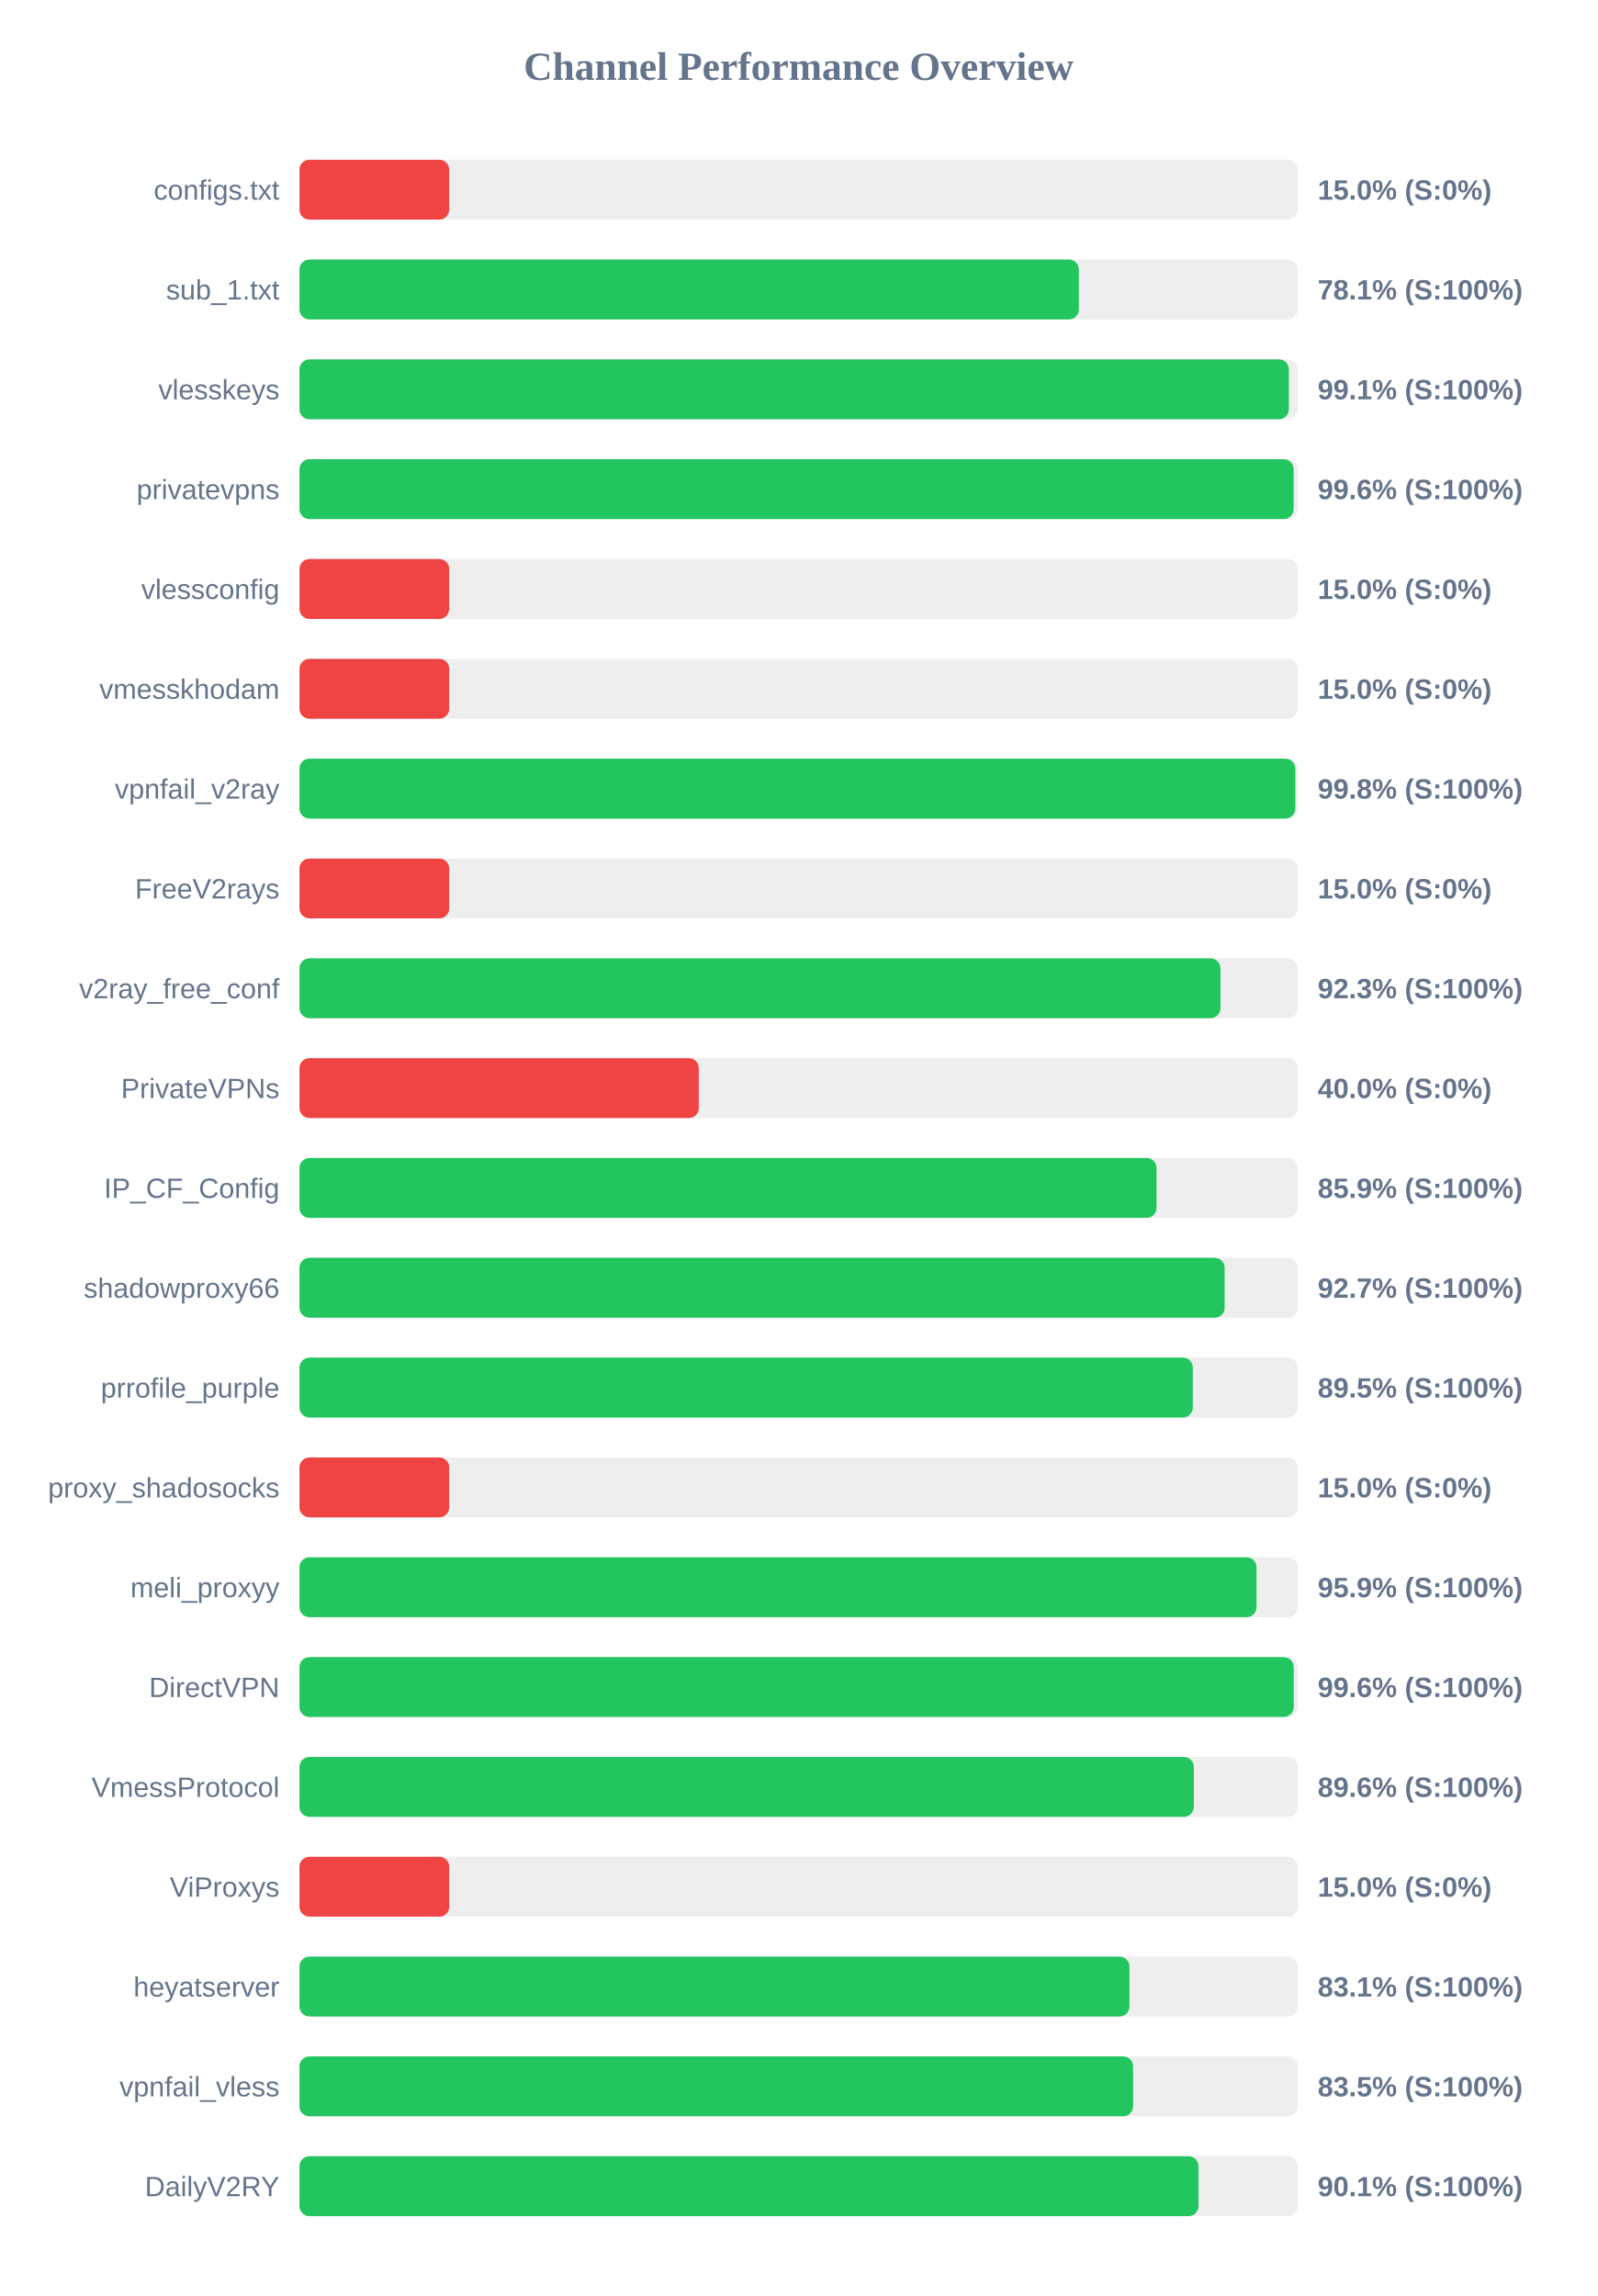
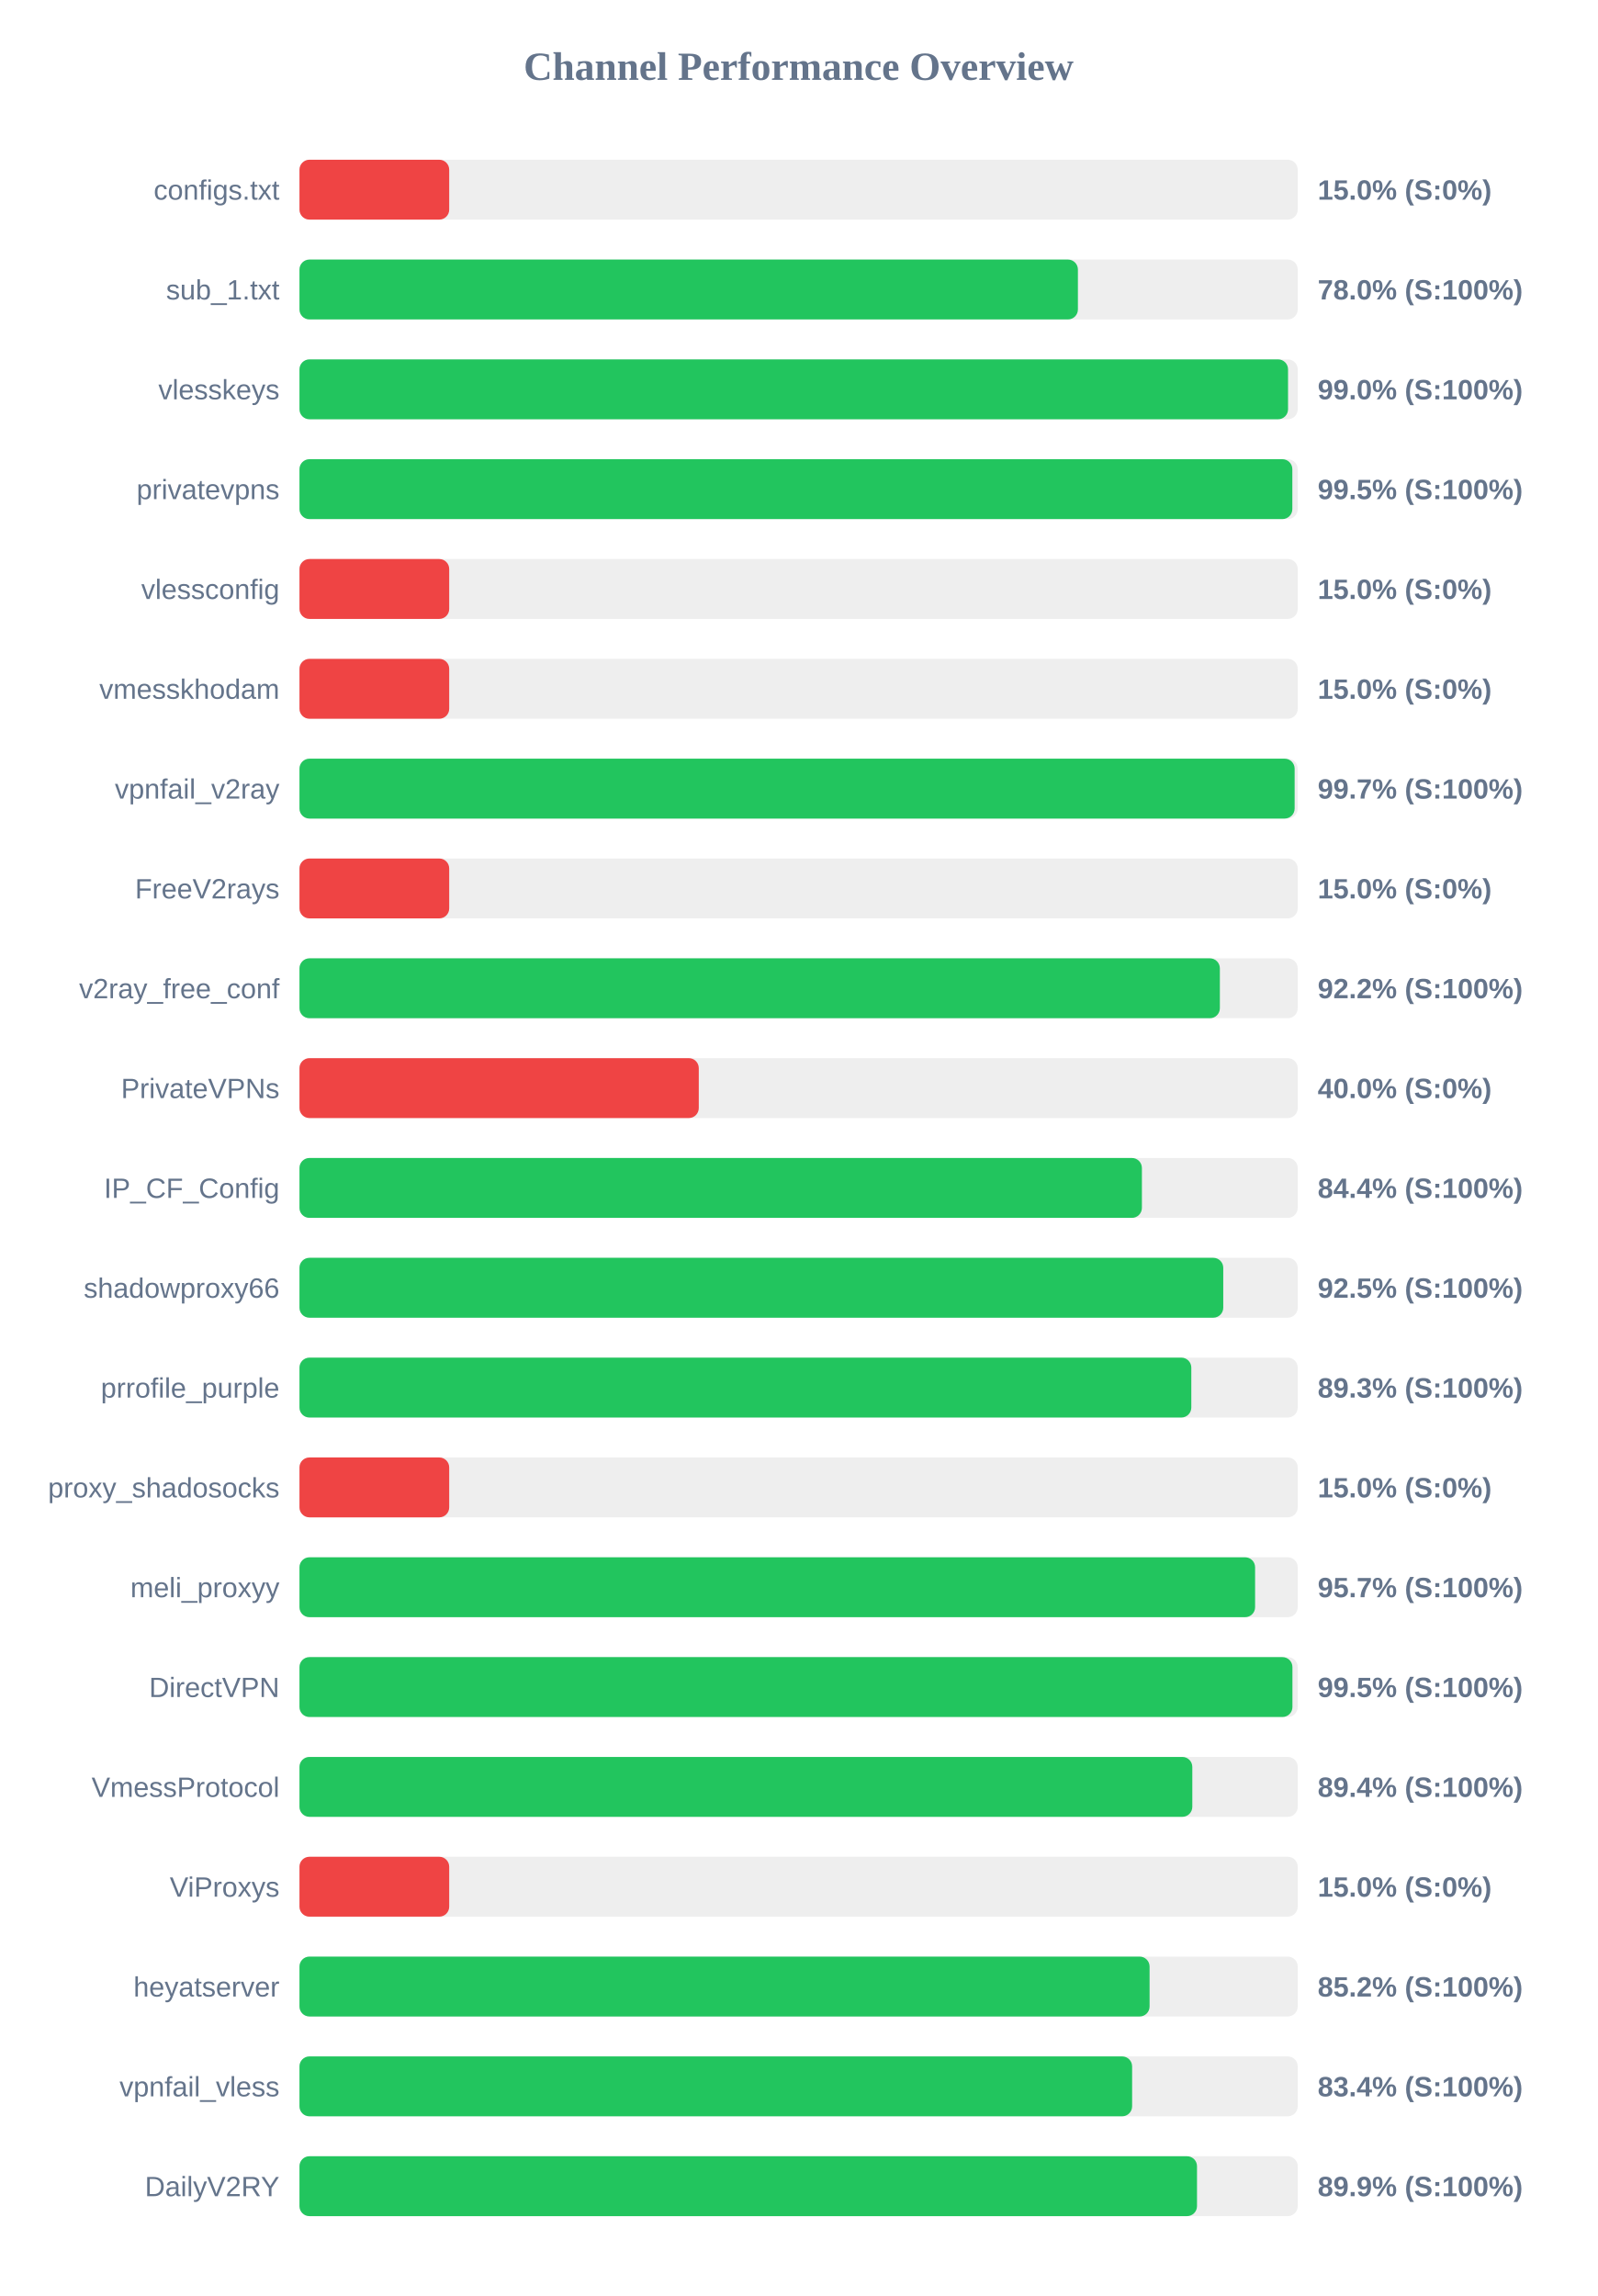
<svg xmlns="http://www.w3.org/2000/svg" width="800" height="1150" version="1.1">
  <style>
        .row { font: 14px Arial; fill: #64748b; }
        .score { font: bold 14px Arial; fill: #64748b; }
    </style>
  <text x="400" y="40" text-anchor="middle" font-size="20px" font-weight="bold" fill="#64748b">Channel Performance Overview</text>
  <rect x="150" y="80" width="500" height="30" fill="#eee" rx="5" />
  <rect x="150" y="80" width="75.0" height="30" fill="#ef4444" rx="5" />
  <text x="140" y="100" text-anchor="end" class="row">configs.txt</text>
  <text x="660" y="100" text-anchor="start" class="score">15.0% (S:0%)</text>
  <rect x="150" y="130" width="500" height="30" fill="#eee" rx="5" />
-   <rect x="150" y="130" width="390.4" height="30" fill="#22c55e" rx="5" />
+   <rect x="150" y="130" width="389.9" height="30" fill="#22c55e" rx="5" />
  <text x="140" y="150" text-anchor="end" class="row">sub_1.txt</text>
-   <text x="660" y="150" text-anchor="start" class="score">78.1% (S:100%)</text>
+   <text x="660" y="150" text-anchor="start" class="score">78.0% (S:100%)</text>
  <rect x="150" y="180" width="500" height="30" fill="#eee" rx="5" />
-   <rect x="150" y="180" width="495.55" height="30" fill="#22c55e" rx="5" />
+   <rect x="150" y="180" width="495.15" height="30" fill="#22c55e" rx="5" />
  <text x="140" y="200" text-anchor="end" class="row">vlesskeys</text>
-   <text x="660" y="200" text-anchor="start" class="score">99.1% (S:100%)</text>
+   <text x="660" y="200" text-anchor="start" class="score">99.0% (S:100%)</text>
  <rect x="150" y="230" width="500" height="30" fill="#eee" rx="5" />
-   <rect x="150" y="230" width="497.95" height="30" fill="#22c55e" rx="5" />
+   <rect x="150" y="230" width="497.3" height="30" fill="#22c55e" rx="5" />
  <text x="140" y="250" text-anchor="end" class="row">privatevpns</text>
-   <text x="660" y="250" text-anchor="start" class="score">99.6% (S:100%)</text>
+   <text x="660" y="250" text-anchor="start" class="score">99.5% (S:100%)</text>
  <rect x="150" y="280" width="500" height="30" fill="#eee" rx="5" />
  <rect x="150" y="280" width="75.0" height="30" fill="#ef4444" rx="5" />
  <text x="140" y="300" text-anchor="end" class="row">vlessconfig</text>
  <text x="660" y="300" text-anchor="start" class="score">15.0% (S:0%)</text>
  <rect x="150" y="330" width="500" height="30" fill="#eee" rx="5" />
  <rect x="150" y="330" width="75.0" height="30" fill="#ef4444" rx="5" />
  <text x="140" y="350" text-anchor="end" class="row">vmesskhodam</text>
  <text x="660" y="350" text-anchor="start" class="score">15.0% (S:0%)</text>
  <rect x="150" y="380" width="500" height="30" fill="#eee" rx="5" />
-   <rect x="150" y="380" width="498.8" height="30" fill="#22c55e" rx="5" />
+   <rect x="150" y="380" width="498.45" height="30" fill="#22c55e" rx="5" />
  <text x="140" y="400" text-anchor="end" class="row">vpnfail_v2ray</text>
-   <text x="660" y="400" text-anchor="start" class="score">99.8% (S:100%)</text>
+   <text x="660" y="400" text-anchor="start" class="score">99.7% (S:100%)</text>
  <rect x="150" y="430" width="500" height="30" fill="#eee" rx="5" />
  <rect x="150" y="430" width="75.0" height="30" fill="#ef4444" rx="5" />
  <text x="140" y="450" text-anchor="end" class="row">FreeV2rays</text>
  <text x="660" y="450" text-anchor="start" class="score">15.0% (S:0%)</text>
  <rect x="150" y="480" width="500" height="30" fill="#eee" rx="5" />
-   <rect x="150" y="480" width="461.3" height="30" fill="#22c55e" rx="5" />
+   <rect x="150" y="480" width="461.0" height="30" fill="#22c55e" rx="5" />
  <text x="140" y="500" text-anchor="end" class="row">v2ray_free_conf</text>
-   <text x="660" y="500" text-anchor="start" class="score">92.3% (S:100%)</text>
+   <text x="660" y="500" text-anchor="start" class="score">92.2% (S:100%)</text>
  <rect x="150" y="530" width="500" height="30" fill="#eee" rx="5" />
  <rect x="150" y="530" width="200.0" height="30" fill="#ef4444" rx="5" />
  <text x="140" y="550" text-anchor="end" class="row">PrivateVPNs</text>
  <text x="660" y="550" text-anchor="start" class="score">40.0% (S:0%)</text>
  <rect x="150" y="580" width="500" height="30" fill="#eee" rx="5" />
-   <rect x="150" y="580" width="429.3" height="30" fill="#22c55e" rx="5" />
+   <rect x="150" y="580" width="421.95" height="30" fill="#22c55e" rx="5" />
  <text x="140" y="600" text-anchor="end" class="row">IP_CF_Config</text>
-   <text x="660" y="600" text-anchor="start" class="score">85.9% (S:100%)</text>
+   <text x="660" y="600" text-anchor="start" class="score">84.4% (S:100%)</text>
  <rect x="150" y="630" width="500" height="30" fill="#eee" rx="5" />
-   <rect x="150" y="630" width="463.4" height="30" fill="#22c55e" rx="5" />
+   <rect x="150" y="630" width="462.7" height="30" fill="#22c55e" rx="5" />
  <text x="140" y="650" text-anchor="end" class="row">shadowproxy66</text>
-   <text x="660" y="650" text-anchor="start" class="score">92.7% (S:100%)</text>
+   <text x="660" y="650" text-anchor="start" class="score">92.5% (S:100%)</text>
  <rect x="150" y="680" width="500" height="30" fill="#eee" rx="5" />
-   <rect x="150" y="680" width="447.45" height="30" fill="#22c55e" rx="5" />
+   <rect x="150" y="680" width="446.7" height="30" fill="#22c55e" rx="5" />
  <text x="140" y="700" text-anchor="end" class="row">prrofile_purple</text>
-   <text x="660" y="700" text-anchor="start" class="score">89.5% (S:100%)</text>
+   <text x="660" y="700" text-anchor="start" class="score">89.3% (S:100%)</text>
  <rect x="150" y="730" width="500" height="30" fill="#eee" rx="5" />
  <rect x="150" y="730" width="75.0" height="30" fill="#ef4444" rx="5" />
  <text x="140" y="750" text-anchor="end" class="row">proxy_shadosocks</text>
  <text x="660" y="750" text-anchor="start" class="score">15.0% (S:0%)</text>
  <rect x="150" y="780" width="500" height="30" fill="#eee" rx="5" />
-   <rect x="150" y="780" width="479.35" height="30" fill="#22c55e" rx="5" />
+   <rect x="150" y="780" width="478.65" height="30" fill="#22c55e" rx="5" />
  <text x="140" y="800" text-anchor="end" class="row">meli_proxyy</text>
-   <text x="660" y="800" text-anchor="start" class="score">95.9% (S:100%)</text>
+   <text x="660" y="800" text-anchor="start" class="score">95.7% (S:100%)</text>
  <rect x="150" y="830" width="500" height="30" fill="#eee" rx="5" />
-   <rect x="150" y="830" width="498.0" height="30" fill="#22c55e" rx="5" />
+   <rect x="150" y="830" width="497.35" height="30" fill="#22c55e" rx="5" />
  <text x="140" y="850" text-anchor="end" class="row">DirectVPN</text>
-   <text x="660" y="850" text-anchor="start" class="score">99.6% (S:100%)</text>
+   <text x="660" y="850" text-anchor="start" class="score">99.5% (S:100%)</text>
  <rect x="150" y="880" width="500" height="30" fill="#eee" rx="5" />
-   <rect x="150" y="880" width="447.95" height="30" fill="#22c55e" rx="5" />
+   <rect x="150" y="880" width="447.2" height="30" fill="#22c55e" rx="5" />
  <text x="140" y="900" text-anchor="end" class="row">VmessProtocol</text>
-   <text x="660" y="900" text-anchor="start" class="score">89.6% (S:100%)</text>
+   <text x="660" y="900" text-anchor="start" class="score">89.4% (S:100%)</text>
  <rect x="150" y="930" width="500" height="30" fill="#eee" rx="5" />
  <rect x="150" y="930" width="75.0" height="30" fill="#ef4444" rx="5" />
  <text x="140" y="950" text-anchor="end" class="row">ViProxys</text>
  <text x="660" y="950" text-anchor="start" class="score">15.0% (S:0%)</text>
  <rect x="150" y="980" width="500" height="30" fill="#eee" rx="5" />
-   <rect x="150" y="980" width="415.7" height="30" fill="#22c55e" rx="5" />
+   <rect x="150" y="980" width="425.8" height="30" fill="#22c55e" rx="5" />
  <text x="140" y="1000" text-anchor="end" class="row">heyatserver</text>
-   <text x="660" y="1000" text-anchor="start" class="score">83.1% (S:100%)</text>
+   <text x="660" y="1000" text-anchor="start" class="score">85.2% (S:100%)</text>
  <rect x="150" y="1030" width="500" height="30" fill="#eee" rx="5" />
-   <rect x="150" y="1030" width="417.55" height="30" fill="#22c55e" rx="5" />
+   <rect x="150" y="1030" width="417.05" height="30" fill="#22c55e" rx="5" />
  <text x="140" y="1050" text-anchor="end" class="row">vpnfail_vless</text>
-   <text x="660" y="1050" text-anchor="start" class="score">83.5% (S:100%)</text>
+   <text x="660" y="1050" text-anchor="start" class="score">83.4% (S:100%)</text>
  <rect x="150" y="1080" width="500" height="30" fill="#eee" rx="5" />
-   <rect x="150" y="1080" width="450.3" height="30" fill="#22c55e" rx="5" />
+   <rect x="150" y="1080" width="449.55" height="30" fill="#22c55e" rx="5" />
  <text x="140" y="1100" text-anchor="end" class="row">DailyV2RY</text>
-   <text x="660" y="1100" text-anchor="start" class="score">90.1% (S:100%)</text>
+   <text x="660" y="1100" text-anchor="start" class="score">89.9% (S:100%)</text>
</svg>
